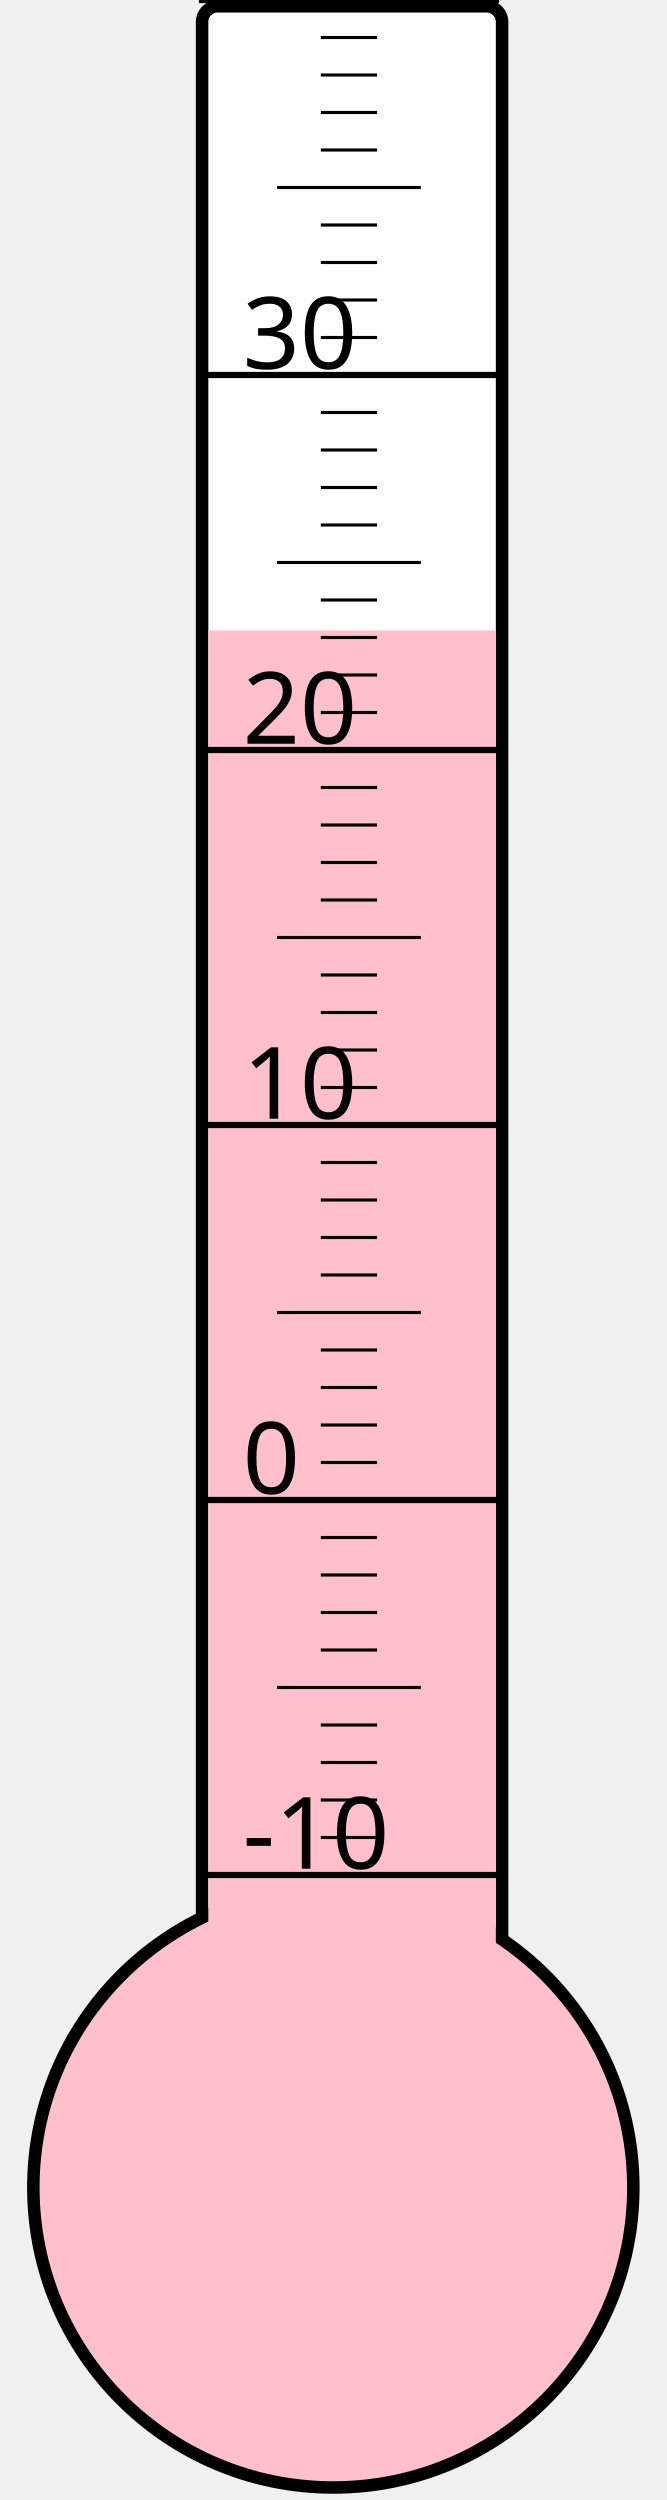
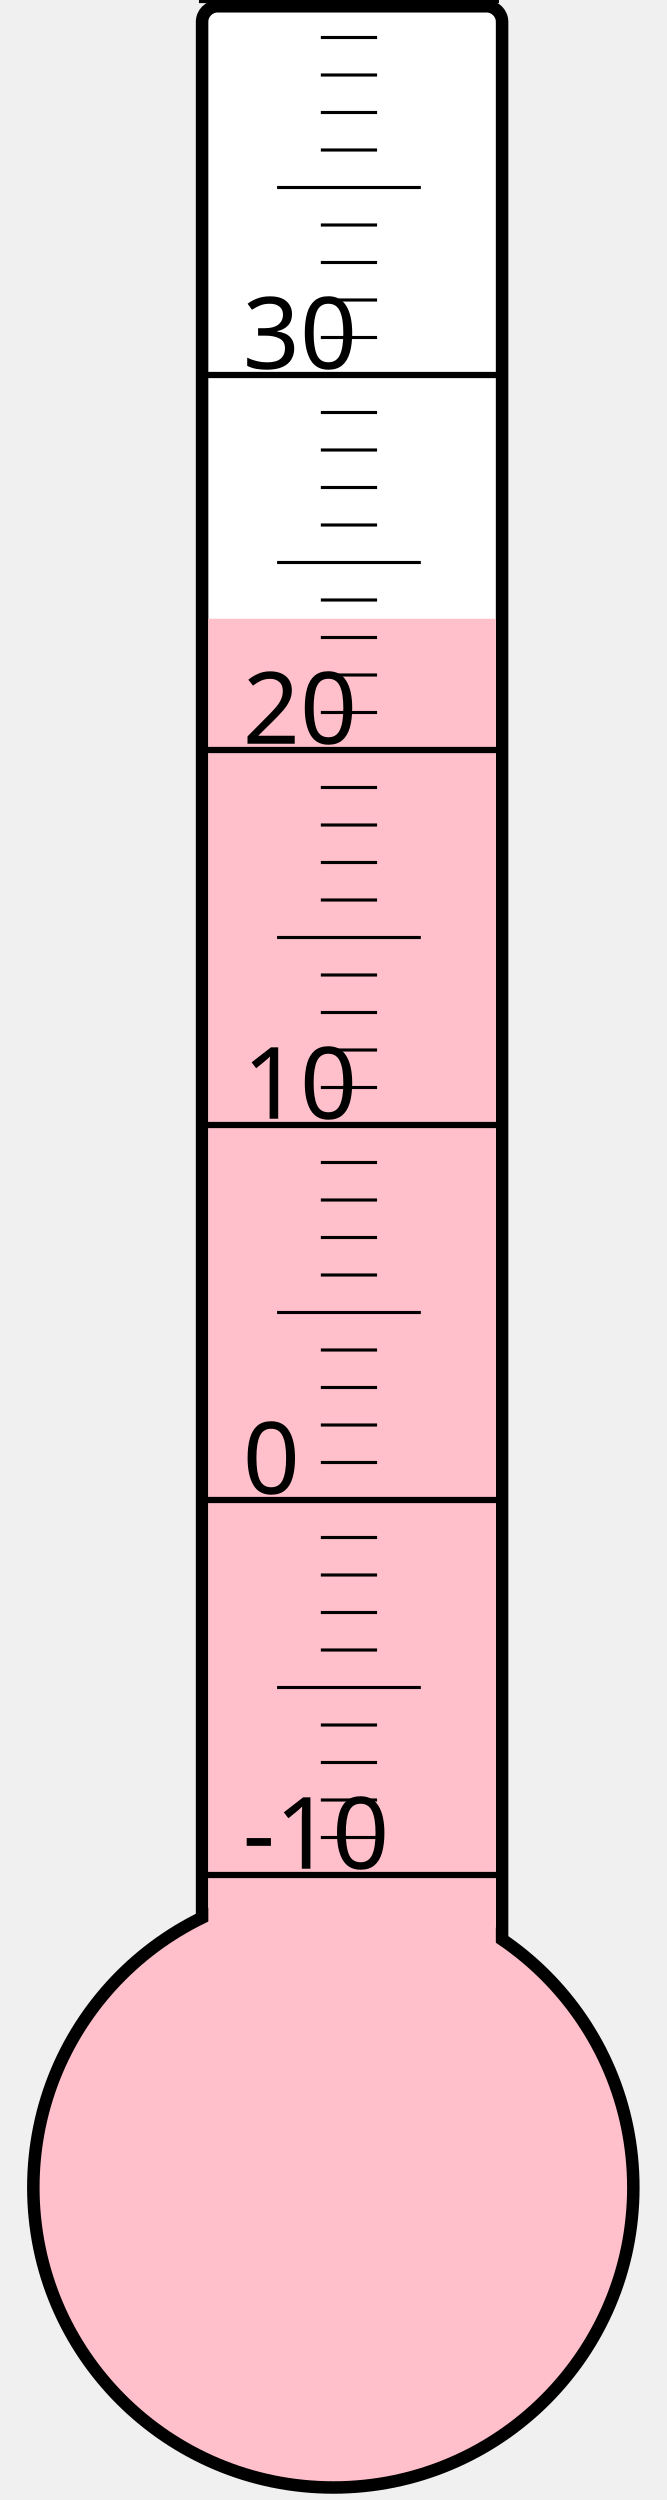
<svg xmlns="http://www.w3.org/2000/svg" width="40px" height="150px" viewBox="0 0 200 800">
  <rect width="200" height="800" x="0" y="0" style="fill: #ffffeb; fill-opacity: 0;" />
  <rect width="96" height="680" x="58" y="2" rx="5" ry="5" style="fill: white; fill-opacity: 1; stroke: black; stroke-width: 4;" />
  <circle cx="100" cy="700" r="96" style="fill: pink; stroke: black; stroke-width: 4;" />
-   <rect width="92" height="498.25" x="60" y="201.75" style="fill: pink; fill-opacity: 1; stroke-width: 0;" />
+   <rect width="92" height="502.0" x="60" y="198.0" style="fill: pink; fill-opacity: 1; stroke-width: 0;" />
  <text x="71" y="598" style="font-family: sans-serif; font-size: 24pt;">-10</text>
  <text x="71" y="478" style="font-family: sans-serif; font-size: 24pt;">0</text>
  <text x="71" y="358" style="font-family: sans-serif; font-size: 24pt;">10</text>
  <text x="71" y="238" style="font-family: sans-serif; font-size: 24pt;">20</text>
  <text x="71" y="118" style="font-family: sans-serif; font-size: 24pt;">30</text>
  <g style="stroke: black;">
    <line x1="57" y1="600" x2="153" y2="600" style="stroke-width: 2;" />
    <line x1="96" y1="588" x2="114" y2="588" style="stroke-width: 1;" />
    <line x1="96" y1="576" x2="114" y2="576" style="stroke-width: 1;" />
    <line x1="96" y1="564" x2="114" y2="564" style="stroke-width: 1;" />
    <line x1="96" y1="552" x2="114" y2="552" style="stroke-width: 1;" />
    <line x1="82" y1="540" x2="128" y2="540" style="stroke-width: 1;" />
    <line x1="96" y1="528" x2="114" y2="528" style="stroke-width: 1;" />
    <line x1="96" y1="516" x2="114" y2="516" style="stroke-width: 1;" />
    <line x1="96" y1="504" x2="114" y2="504" style="stroke-width: 1;" />
    <line x1="96" y1="492" x2="114" y2="492" style="stroke-width: 1;" />
    <line x1="57" y1="480" x2="153" y2="480" style="stroke-width: 2;" />
    <line x1="96" y1="468" x2="114" y2="468" style="stroke-width: 1;" />
    <line x1="96" y1="456" x2="114" y2="456" style="stroke-width: 1;" />
    <line x1="96" y1="444" x2="114" y2="444" style="stroke-width: 1;" />
    <line x1="96" y1="432" x2="114" y2="432" style="stroke-width: 1;" />
    <line x1="82" y1="420" x2="128" y2="420" style="stroke-width: 1;" />
    <line x1="96" y1="408" x2="114" y2="408" style="stroke-width: 1;" />
    <line x1="96" y1="396" x2="114" y2="396" style="stroke-width: 1;" />
    <line x1="96" y1="384" x2="114" y2="384" style="stroke-width: 1;" />
    <line x1="96" y1="372" x2="114" y2="372" style="stroke-width: 1;" />
    <line x1="57" y1="360" x2="153" y2="360" style="stroke-width: 2;" />
    <line x1="96" y1="348" x2="114" y2="348" style="stroke-width: 1;" />
    <line x1="96" y1="336" x2="114" y2="336" style="stroke-width: 1;" />
    <line x1="96" y1="324" x2="114" y2="324" style="stroke-width: 1;" />
    <line x1="96" y1="312" x2="114" y2="312" style="stroke-width: 1;" />
    <line x1="82" y1="300" x2="128" y2="300" style="stroke-width: 1;" />
    <line x1="96" y1="288" x2="114" y2="288" style="stroke-width: 1;" />
    <line x1="96" y1="276" x2="114" y2="276" style="stroke-width: 1;" />
    <line x1="96" y1="264" x2="114" y2="264" style="stroke-width: 1;" />
    <line x1="96" y1="252" x2="114" y2="252" style="stroke-width: 1;" />
    <line x1="57" y1="240" x2="153" y2="240" style="stroke-width: 2;" />
    <line x1="96" y1="228" x2="114" y2="228" style="stroke-width: 1;" />
    <line x1="96" y1="216" x2="114" y2="216" style="stroke-width: 1;" />
    <line x1="96" y1="204" x2="114" y2="204" style="stroke-width: 1;" />
    <line x1="96" y1="192" x2="114" y2="192" style="stroke-width: 1;" />
    <line x1="82" y1="180" x2="128" y2="180" style="stroke-width: 1;" />
    <line x1="96" y1="168" x2="114" y2="168" style="stroke-width: 1;" />
    <line x1="96" y1="156" x2="114" y2="156" style="stroke-width: 1;" />
    <line x1="96" y1="144" x2="114" y2="144" style="stroke-width: 1;" />
    <line x1="96" y1="132" x2="114" y2="132" style="stroke-width: 1;" />
    <line x1="57" y1="120" x2="153" y2="120" style="stroke-width: 2;" />
    <line x1="96" y1="108" x2="114" y2="108" style="stroke-width: 1;" />
    <line x1="96" y1="96" x2="114" y2="96" style="stroke-width: 1;" />
    <line x1="96" y1="84" x2="114" y2="84" style="stroke-width: 1;" />
    <line x1="96" y1="72" x2="114" y2="72" style="stroke-width: 1;" />
    <line x1="82" y1="60" x2="128" y2="60" style="stroke-width: 1;" />
    <line x1="96" y1="48" x2="114" y2="48" style="stroke-width: 1;" />
    <line x1="96" y1="36" x2="114" y2="36" style="stroke-width: 1;" />
    <line x1="96" y1="24" x2="114" y2="24" style="stroke-width: 1;" />
    <line x1="96" y1="12" x2="114" y2="12" style="stroke-width: 1;" />
    <line x1="57" y1="0" x2="153" y2="0" style="stroke-width: 2;" />
  </g>
</svg>
